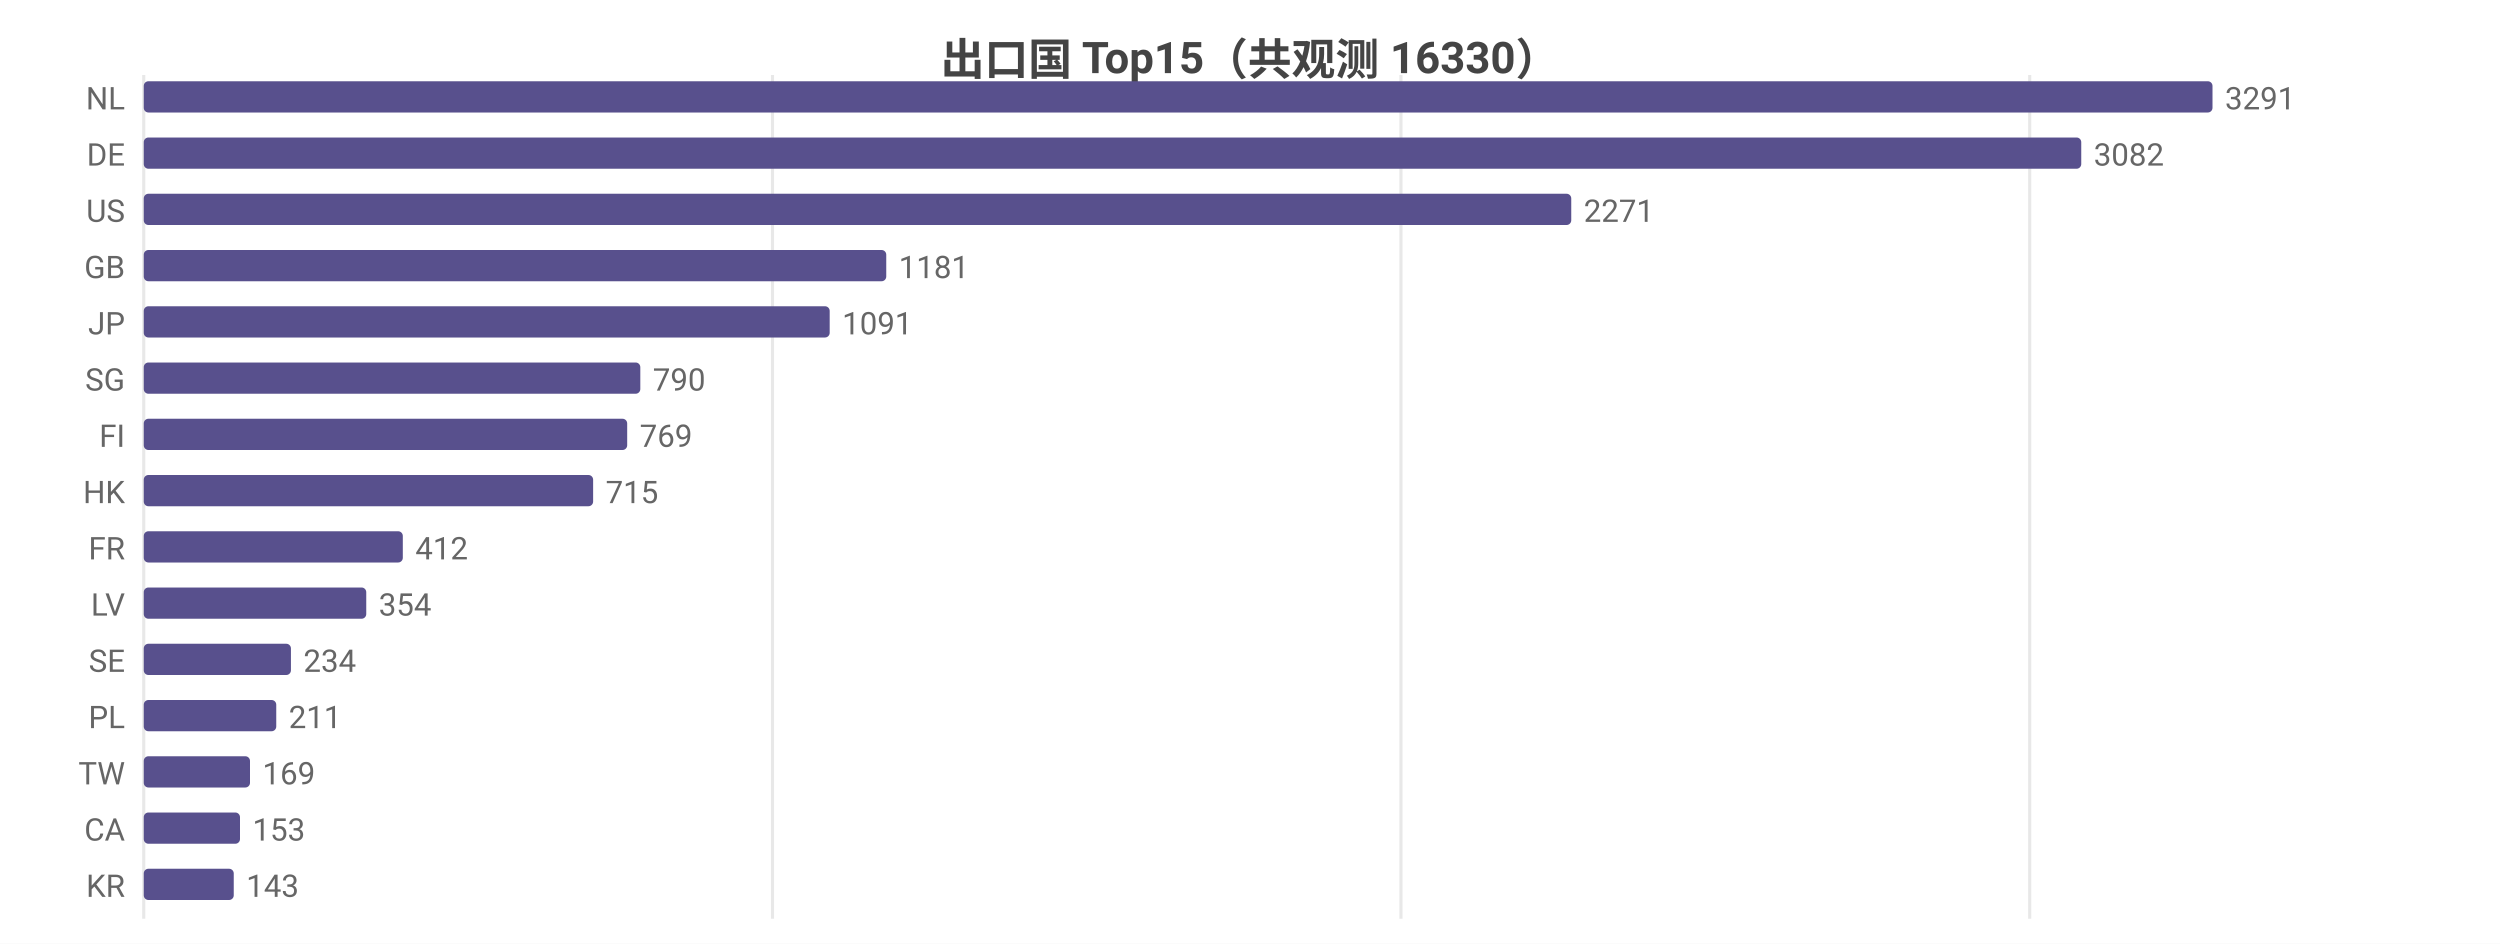
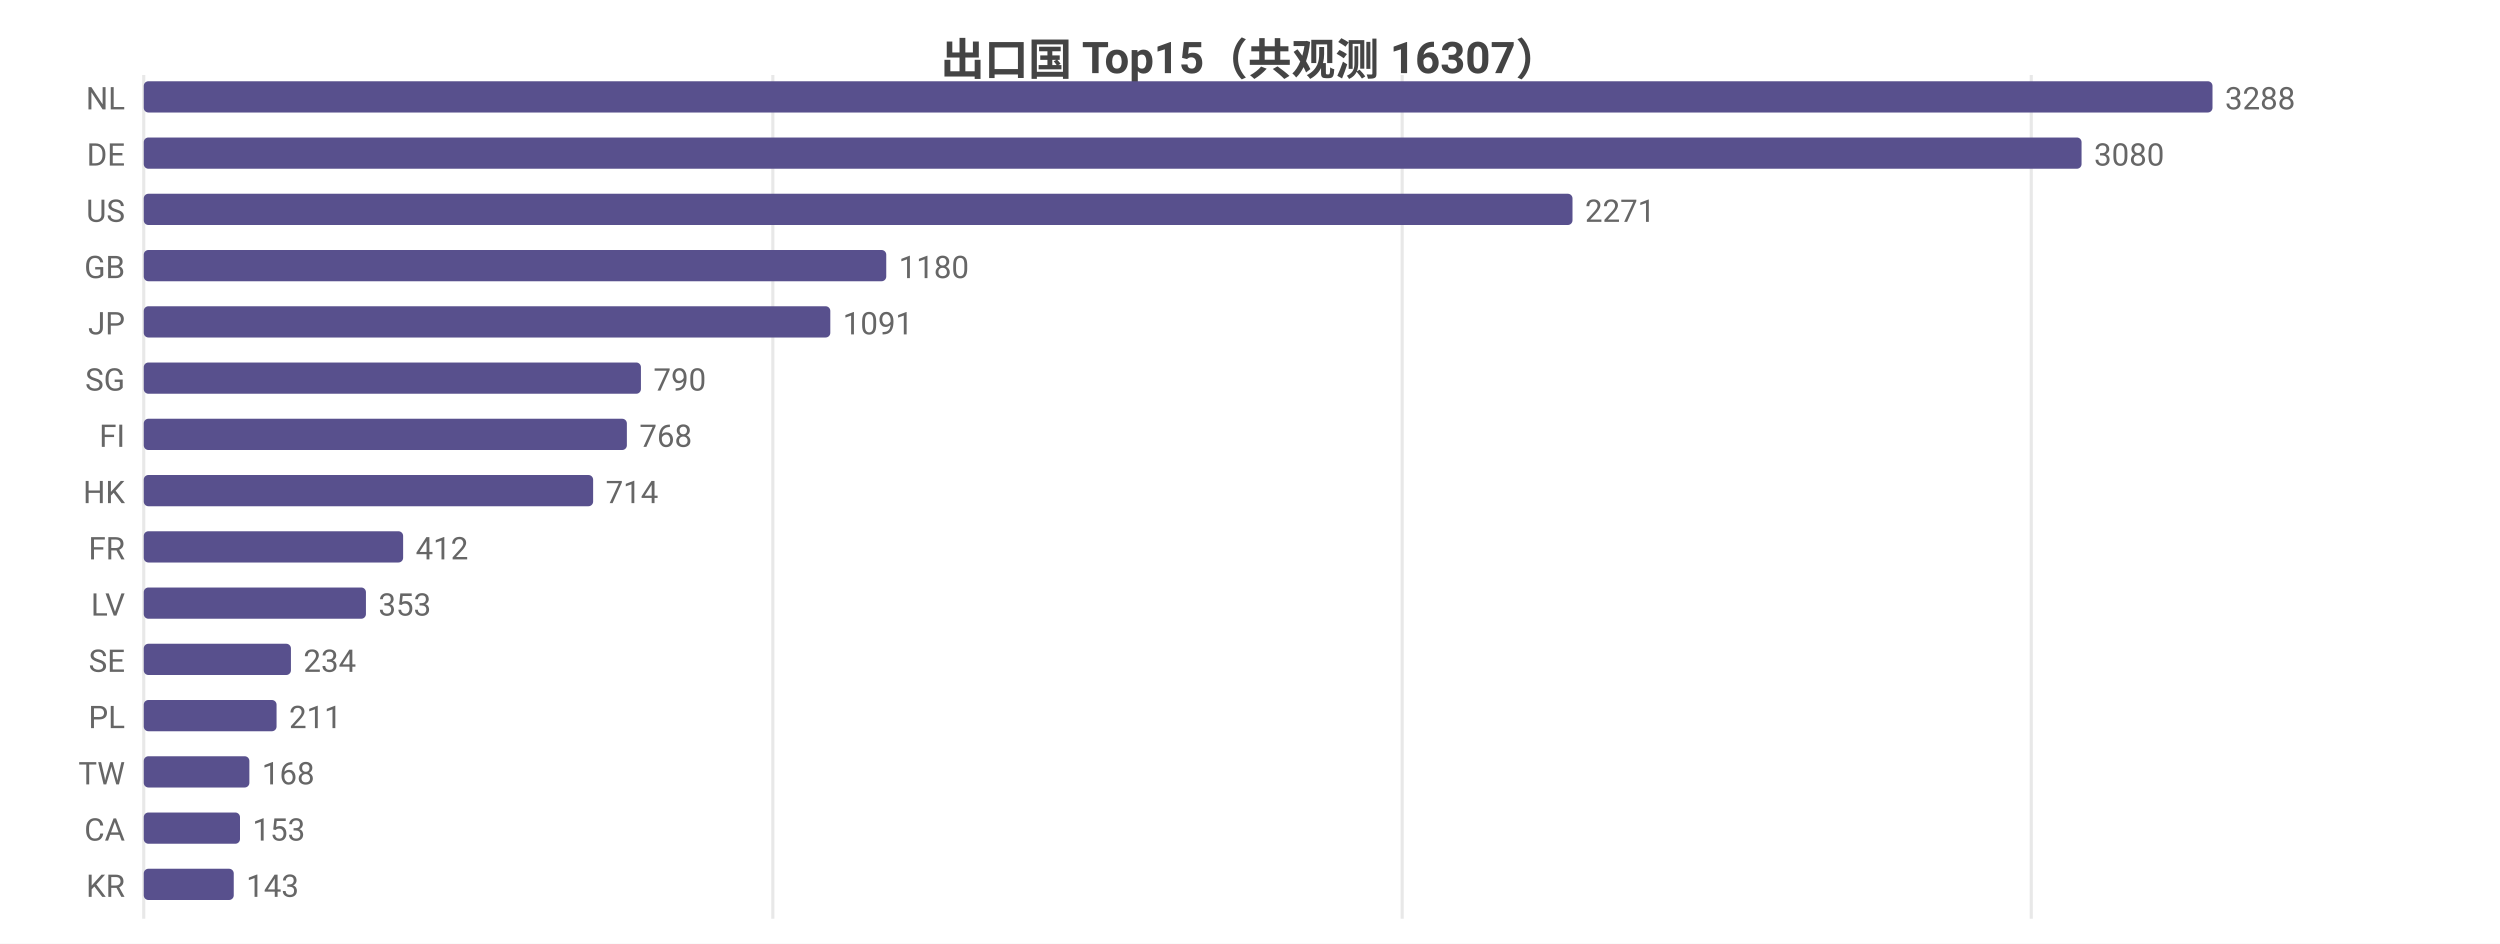
<svg xmlns="http://www.w3.org/2000/svg" width="800" height="302" viewBox="0 0 800 302">
  <rect width="800" height="302" fill="#ffffff" />
  <style>text{font-family:system-ui,-apple-system,'Segoe UI',Roboto,'PingFang SC','Microsoft YaHei','Noto Sans CJK SC',sans-serif}.g{stroke:#e8e8e8;stroke-width:1}.a{stroke:#999;stroke-width:1}.t{font-size:10px;fill:#666}.m{font-size:10px;text-anchor:middle;fill:#666}.e{font-size:10px;text-anchor:end;fill:#666}.l{font-size:11px;fill:#333}.tt{font-size:14px;font-weight:600;text-anchor:middle;fill:#444}.em{font-size:13px;text-anchor:middle;fill:#999}</style>
-   <text class="tt" x="400.0" y="24">出口国 Top15（共观测 16330）</text>
+   <text class="tt" x="400.0" y="24">出口国 Top15（共观测 16307）</text>
  <line class="g" x1="46" y1="24" x2="46" y2="294" />
-   <line class="g" x1="247.2" y1="24" x2="247.2" y2="294" />
-   <line class="g" x1="448.3" y1="24" x2="448.3" y2="294" />
-   <line class="g" x1="649.5" y1="24" x2="649.5" y2="294" />
+   <line class="g" x1="247.3" y1="24" x2="247.3" y2="294" />
+   <line class="g" x1="448.7" y1="24" x2="448.7" y2="294" />
+   <line class="g" x1="650.0" y1="24" x2="650.0" y2="294" />
  <text class="e" x="40" y="35">NL</text>
  <rect x="46" y="26" width="662" height="10" fill="#58508d" rx="1.5" />
-   <text class="t" x="712" y="35">3291</text>
+   <text class="t" x="712" y="35">3288</text>
  <text class="e" x="40" y="53">DE</text>
-   <rect x="46" y="44" width="620.0" height="10" fill="#58508d" rx="1.5" />
-   <text class="t" x="670.0" y="53">3082</text>
+   <rect x="46" y="44" width="620.1" height="10" fill="#58508d" rx="1.5" />
+   <text class="t" x="670.1" y="53">3080</text>
  <text class="e" x="40" y="71">US</text>
-   <rect x="46" y="62" width="456.8" height="10" fill="#58508d" rx="1.5" />
-   <text class="t" x="506.8" y="71">2271</text>
+   <rect x="46" y="62" width="457.2" height="10" fill="#58508d" rx="1.5" />
+   <text class="t" x="507.2" y="71">2271</text>
  <text class="e" x="40" y="89">GB</text>
  <rect x="46" y="80" width="237.6" height="10" fill="#58508d" rx="1.5" />
-   <text class="t" x="287.6" y="89">1181</text>
+   <text class="t" x="287.6" y="89">1180</text>
  <text class="e" x="40" y="107">JP</text>
-   <rect x="46" y="98" width="219.5" height="10" fill="#58508d" rx="1.5" />
-   <text class="t" x="269.5" y="107">1091</text>
+   <rect x="46" y="98" width="219.7" height="10" fill="#58508d" rx="1.5" />
+   <text class="t" x="269.7" y="107">1091</text>
  <text class="e" x="40" y="125">SG</text>
-   <rect x="46" y="116" width="158.9" height="10" fill="#58508d" rx="1.5" />
-   <text class="t" x="208.9" y="125">790</text>
+   <rect x="46" y="116" width="159.1" height="10" fill="#58508d" rx="1.5" />
+   <text class="t" x="209.1" y="125">790</text>
  <text class="e" x="40" y="143">FI</text>
-   <rect x="46" y="134" width="154.7" height="10" fill="#58508d" rx="1.5" />
-   <text class="t" x="204.7" y="143">769</text>
+   <rect x="46" y="134" width="154.6" height="10" fill="#58508d" rx="1.5" />
+   <text class="t" x="204.6" y="143">768</text>
  <text class="e" x="40" y="161">HK</text>
  <rect x="46" y="152" width="143.8" height="10" fill="#58508d" rx="1.5" />
-   <text class="t" x="193.8" y="161">715</text>
+   <text class="t" x="193.8" y="161">714</text>
  <text class="e" x="40" y="179">FR</text>
-   <rect x="46" y="170" width="82.9" height="10" fill="#58508d" rx="1.5" />
-   <text class="t" x="132.9" y="179">412</text>
+   <rect x="46" y="170" width="83.0" height="10" fill="#58508d" rx="1.5" />
+   <text class="t" x="133.0" y="179">412</text>
  <text class="e" x="40" y="197">LV</text>
-   <rect x="46" y="188" width="71.2" height="10" fill="#58508d" rx="1.5" />
-   <text class="t" x="121.2" y="197">354</text>
+   <rect x="46" y="188" width="71.1" height="10" fill="#58508d" rx="1.5" />
+   <text class="t" x="121.1" y="197">353</text>
  <text class="e" x="40" y="215">SE</text>
  <rect x="46" y="206" width="47.1" height="10" fill="#58508d" rx="1.5" />
  <text class="t" x="97.1" y="215">234</text>
  <text class="e" x="40" y="233">PL</text>
-   <rect x="46" y="224" width="42.4" height="10" fill="#58508d" rx="1.5" />
-   <text class="t" x="92.4" y="233">211</text>
+   <rect x="46" y="224" width="42.5" height="10" fill="#58508d" rx="1.5" />
+   <text class="t" x="92.5" y="233">211</text>
  <text class="e" x="40" y="251">TW</text>
-   <rect x="46" y="242" width="34.0" height="10" fill="#58508d" rx="1.5" />
-   <text class="t" x="84.0" y="251">169</text>
+   <rect x="46" y="242" width="33.8" height="10" fill="#58508d" rx="1.5" />
+   <text class="t" x="83.8" y="251">168</text>
  <text class="e" x="40" y="269">CA</text>
  <rect x="46" y="260" width="30.8" height="10" fill="#58508d" rx="1.5" />
  <text class="t" x="80.8" y="269">153</text>
  <text class="e" x="40" y="287">KR</text>
  <rect x="46" y="278" width="28.8" height="10" fill="#58508d" rx="1.5" />
  <text class="t" x="78.8" y="287">143</text>
</svg>
